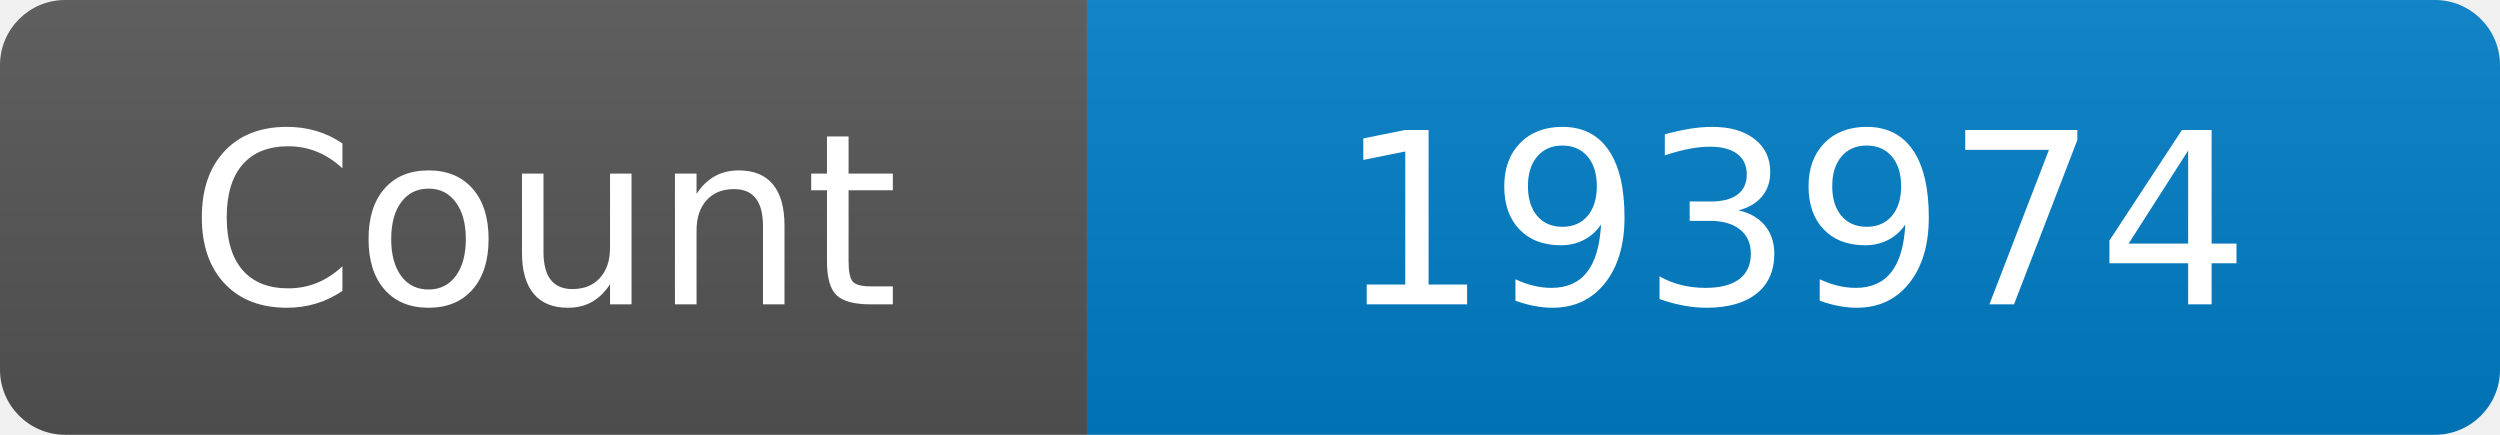
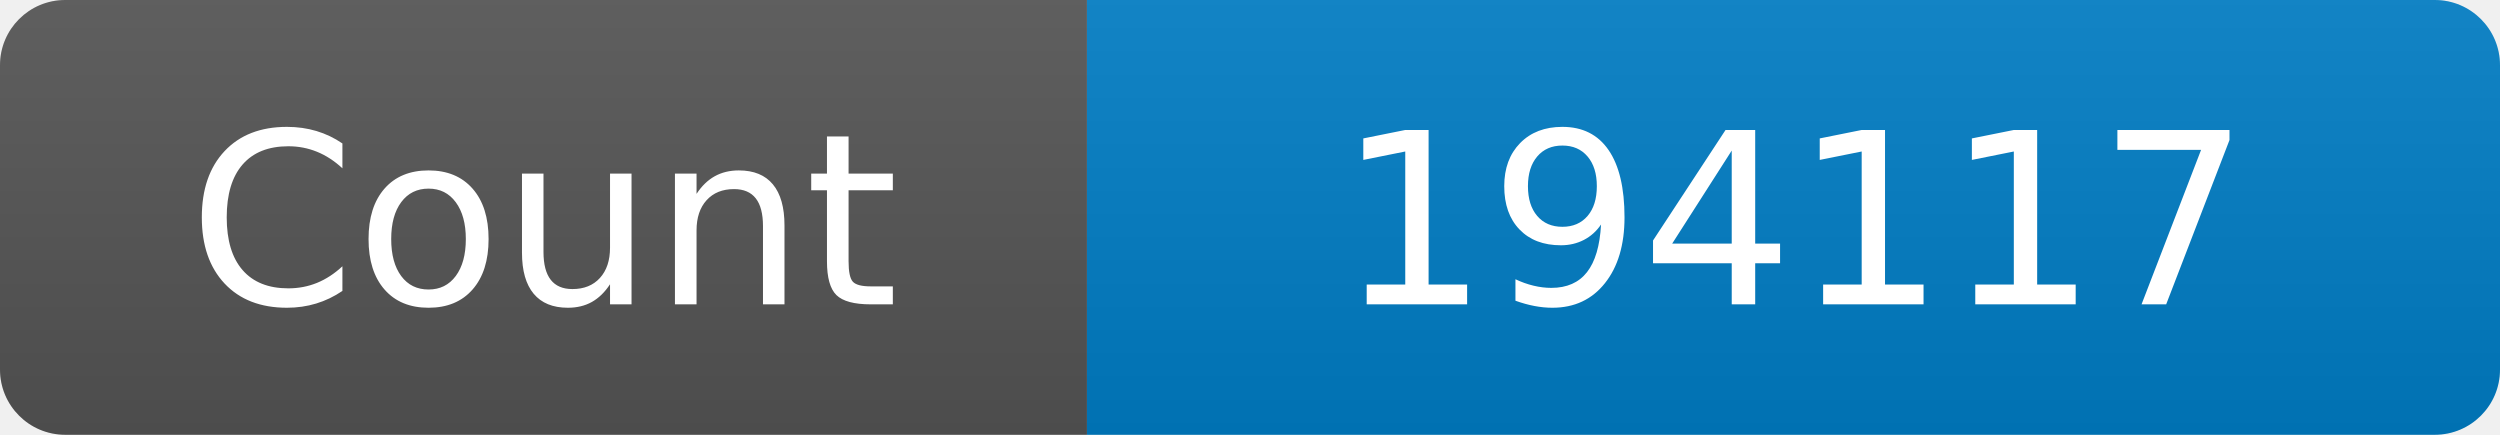
<svg xmlns="http://www.w3.org/2000/svg" width="115" height="20" role="img" aria-label="Maintained?: yes">
  <linearGradient id="s" x2="0" y2="100%">
    <stop offset="0" stop-color="#bbb" stop-opacity=".1" />
    <stop offset="1" stop-opacity=".1" />
  </linearGradient>
  <clipPath id="r">
    <rect width="115" height="20" rx="3" fill="#fff" />
  </clipPath>
  <g clip-path="url(#r)">
    <rect width="50" height="20" fill="#555" />
    <rect x="50" width="160" height="20" fill="#007ec6" />
    <rect width="115" height="20" fill="url(#s)" />
  </g>
  <g fill="#fff" text-anchor="middle" font-family="Verdana,Geneva,DejaVu Sans,sans-serif" font-size="110">
    <text x="250" y="140" transform="scale(.1)" fill="#fff">Count</text>
-     <text x="825" y="140" transform="scale(.1)" fill="#fff">193974</text>
+     <text x="825" y="140" transform="scale(.1)" fill="#fff">194117</text>
  </g>
</svg>
